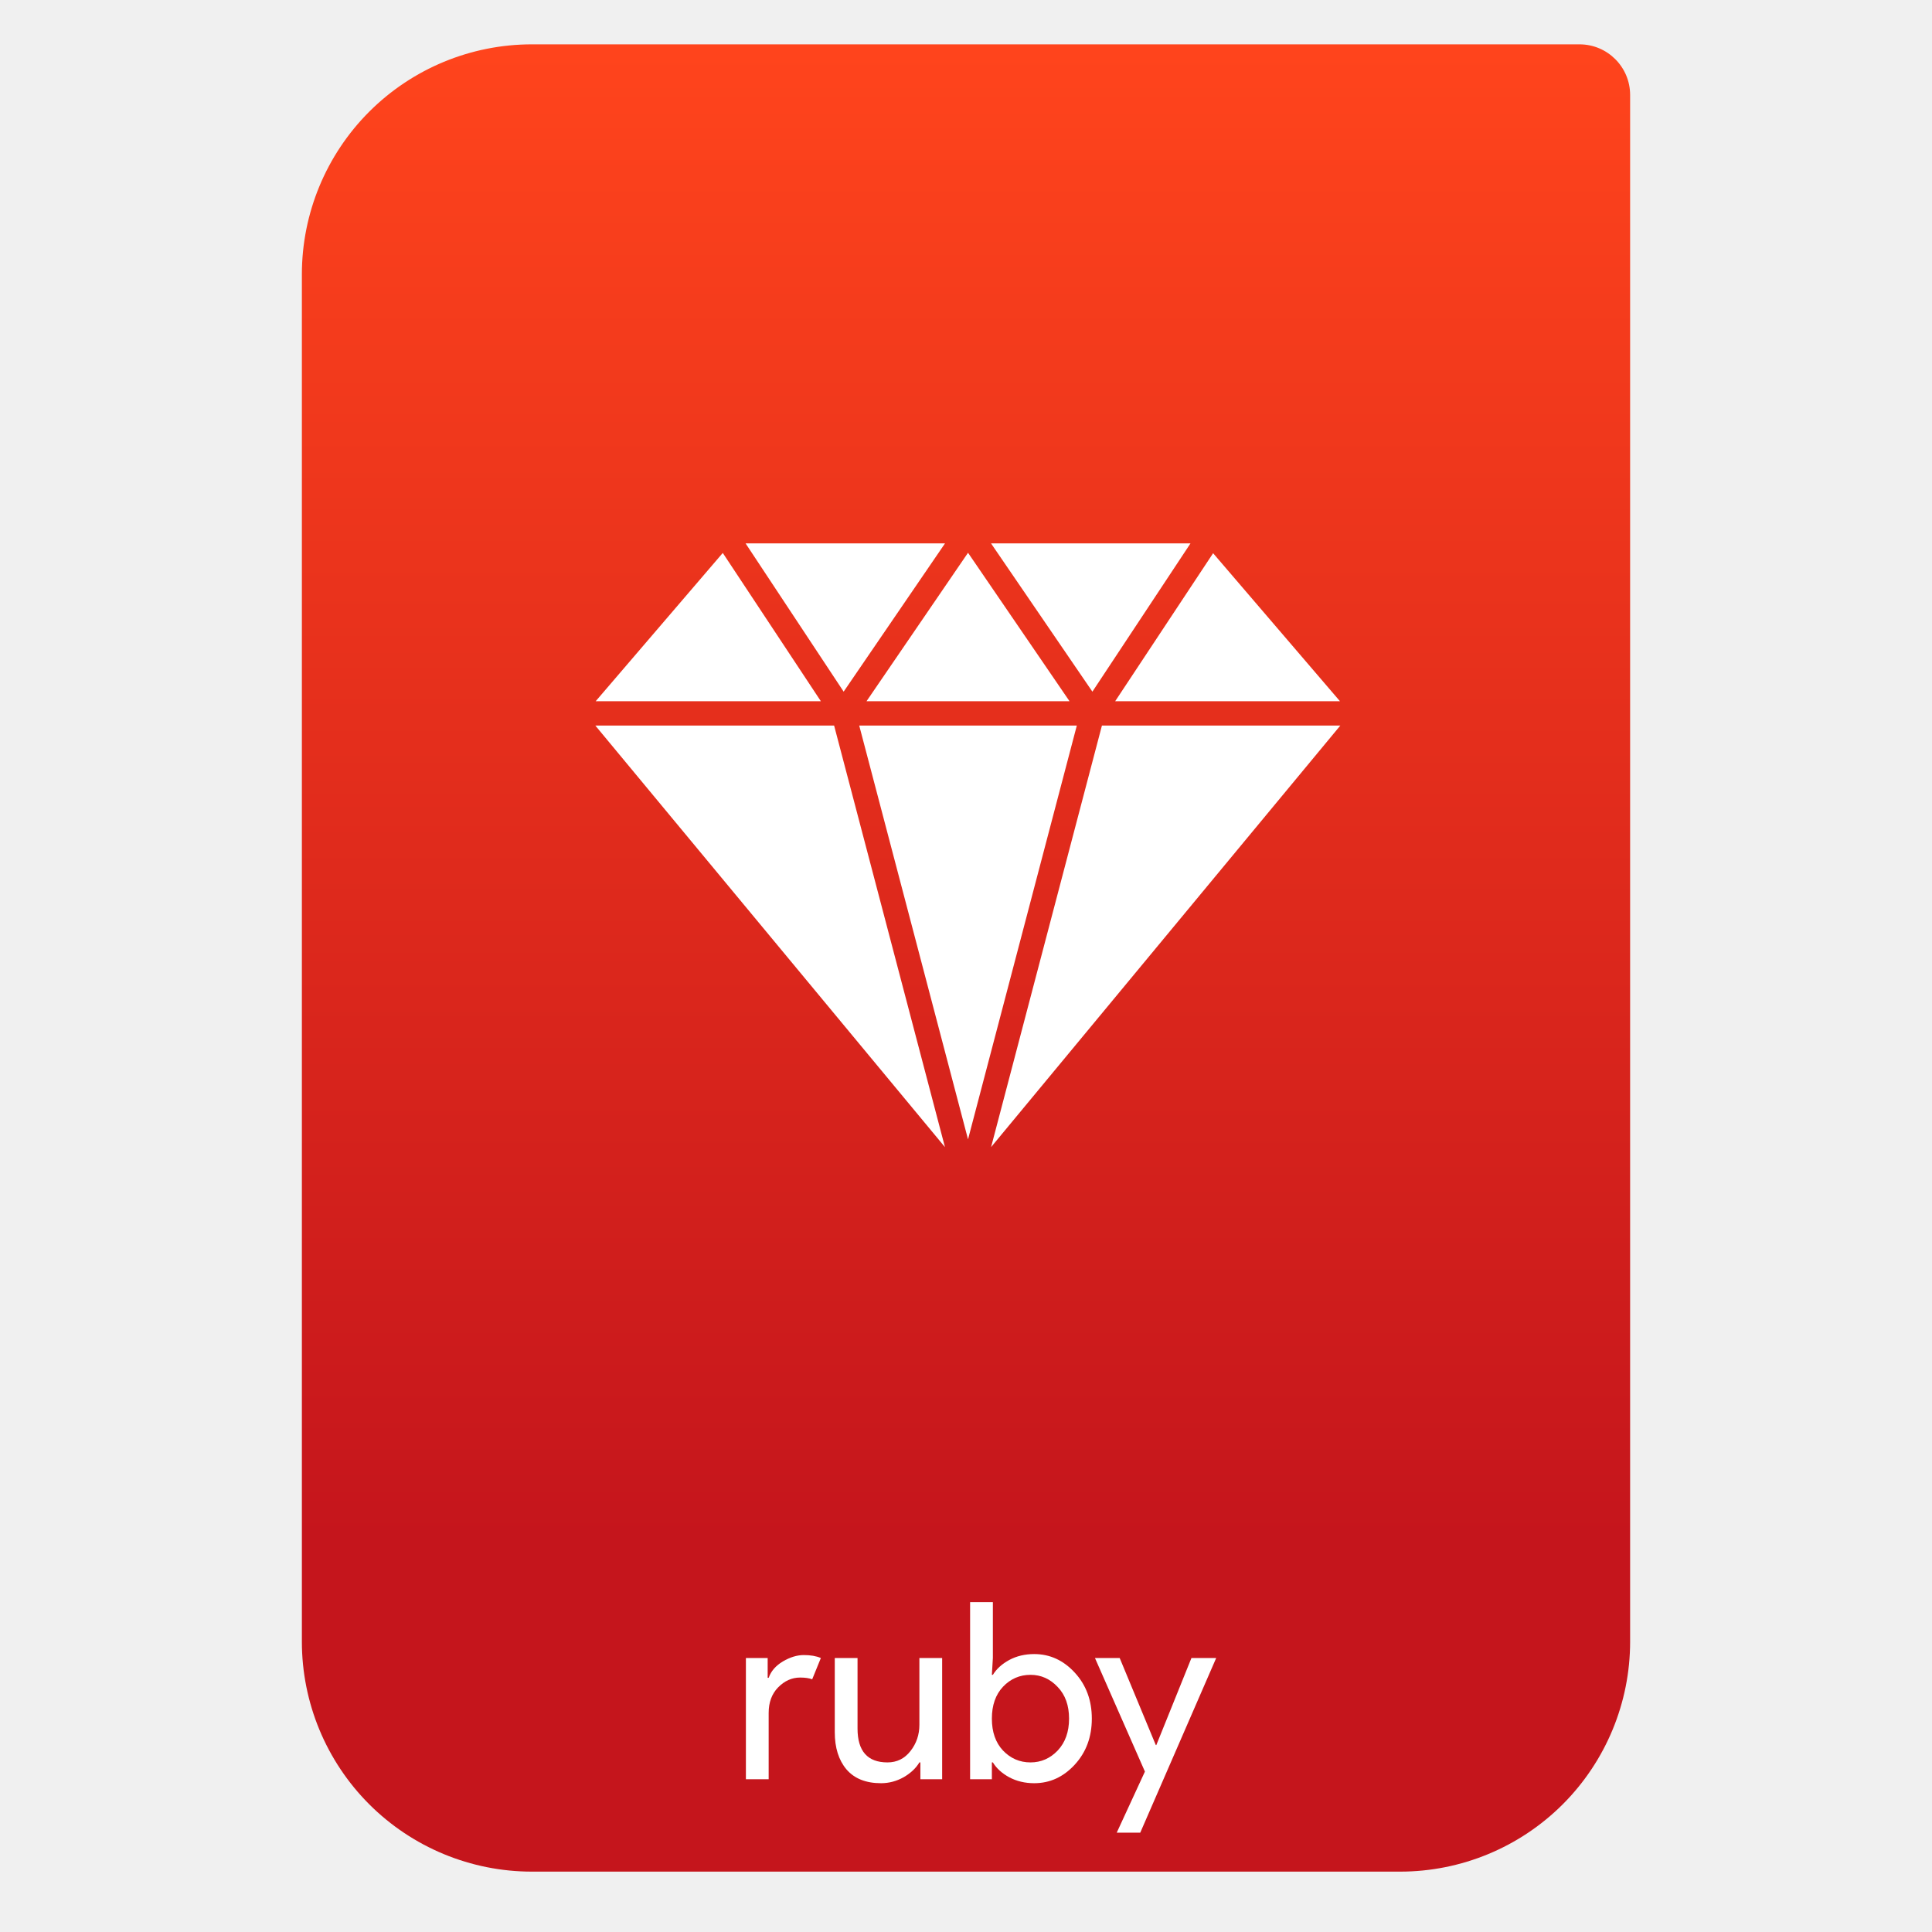
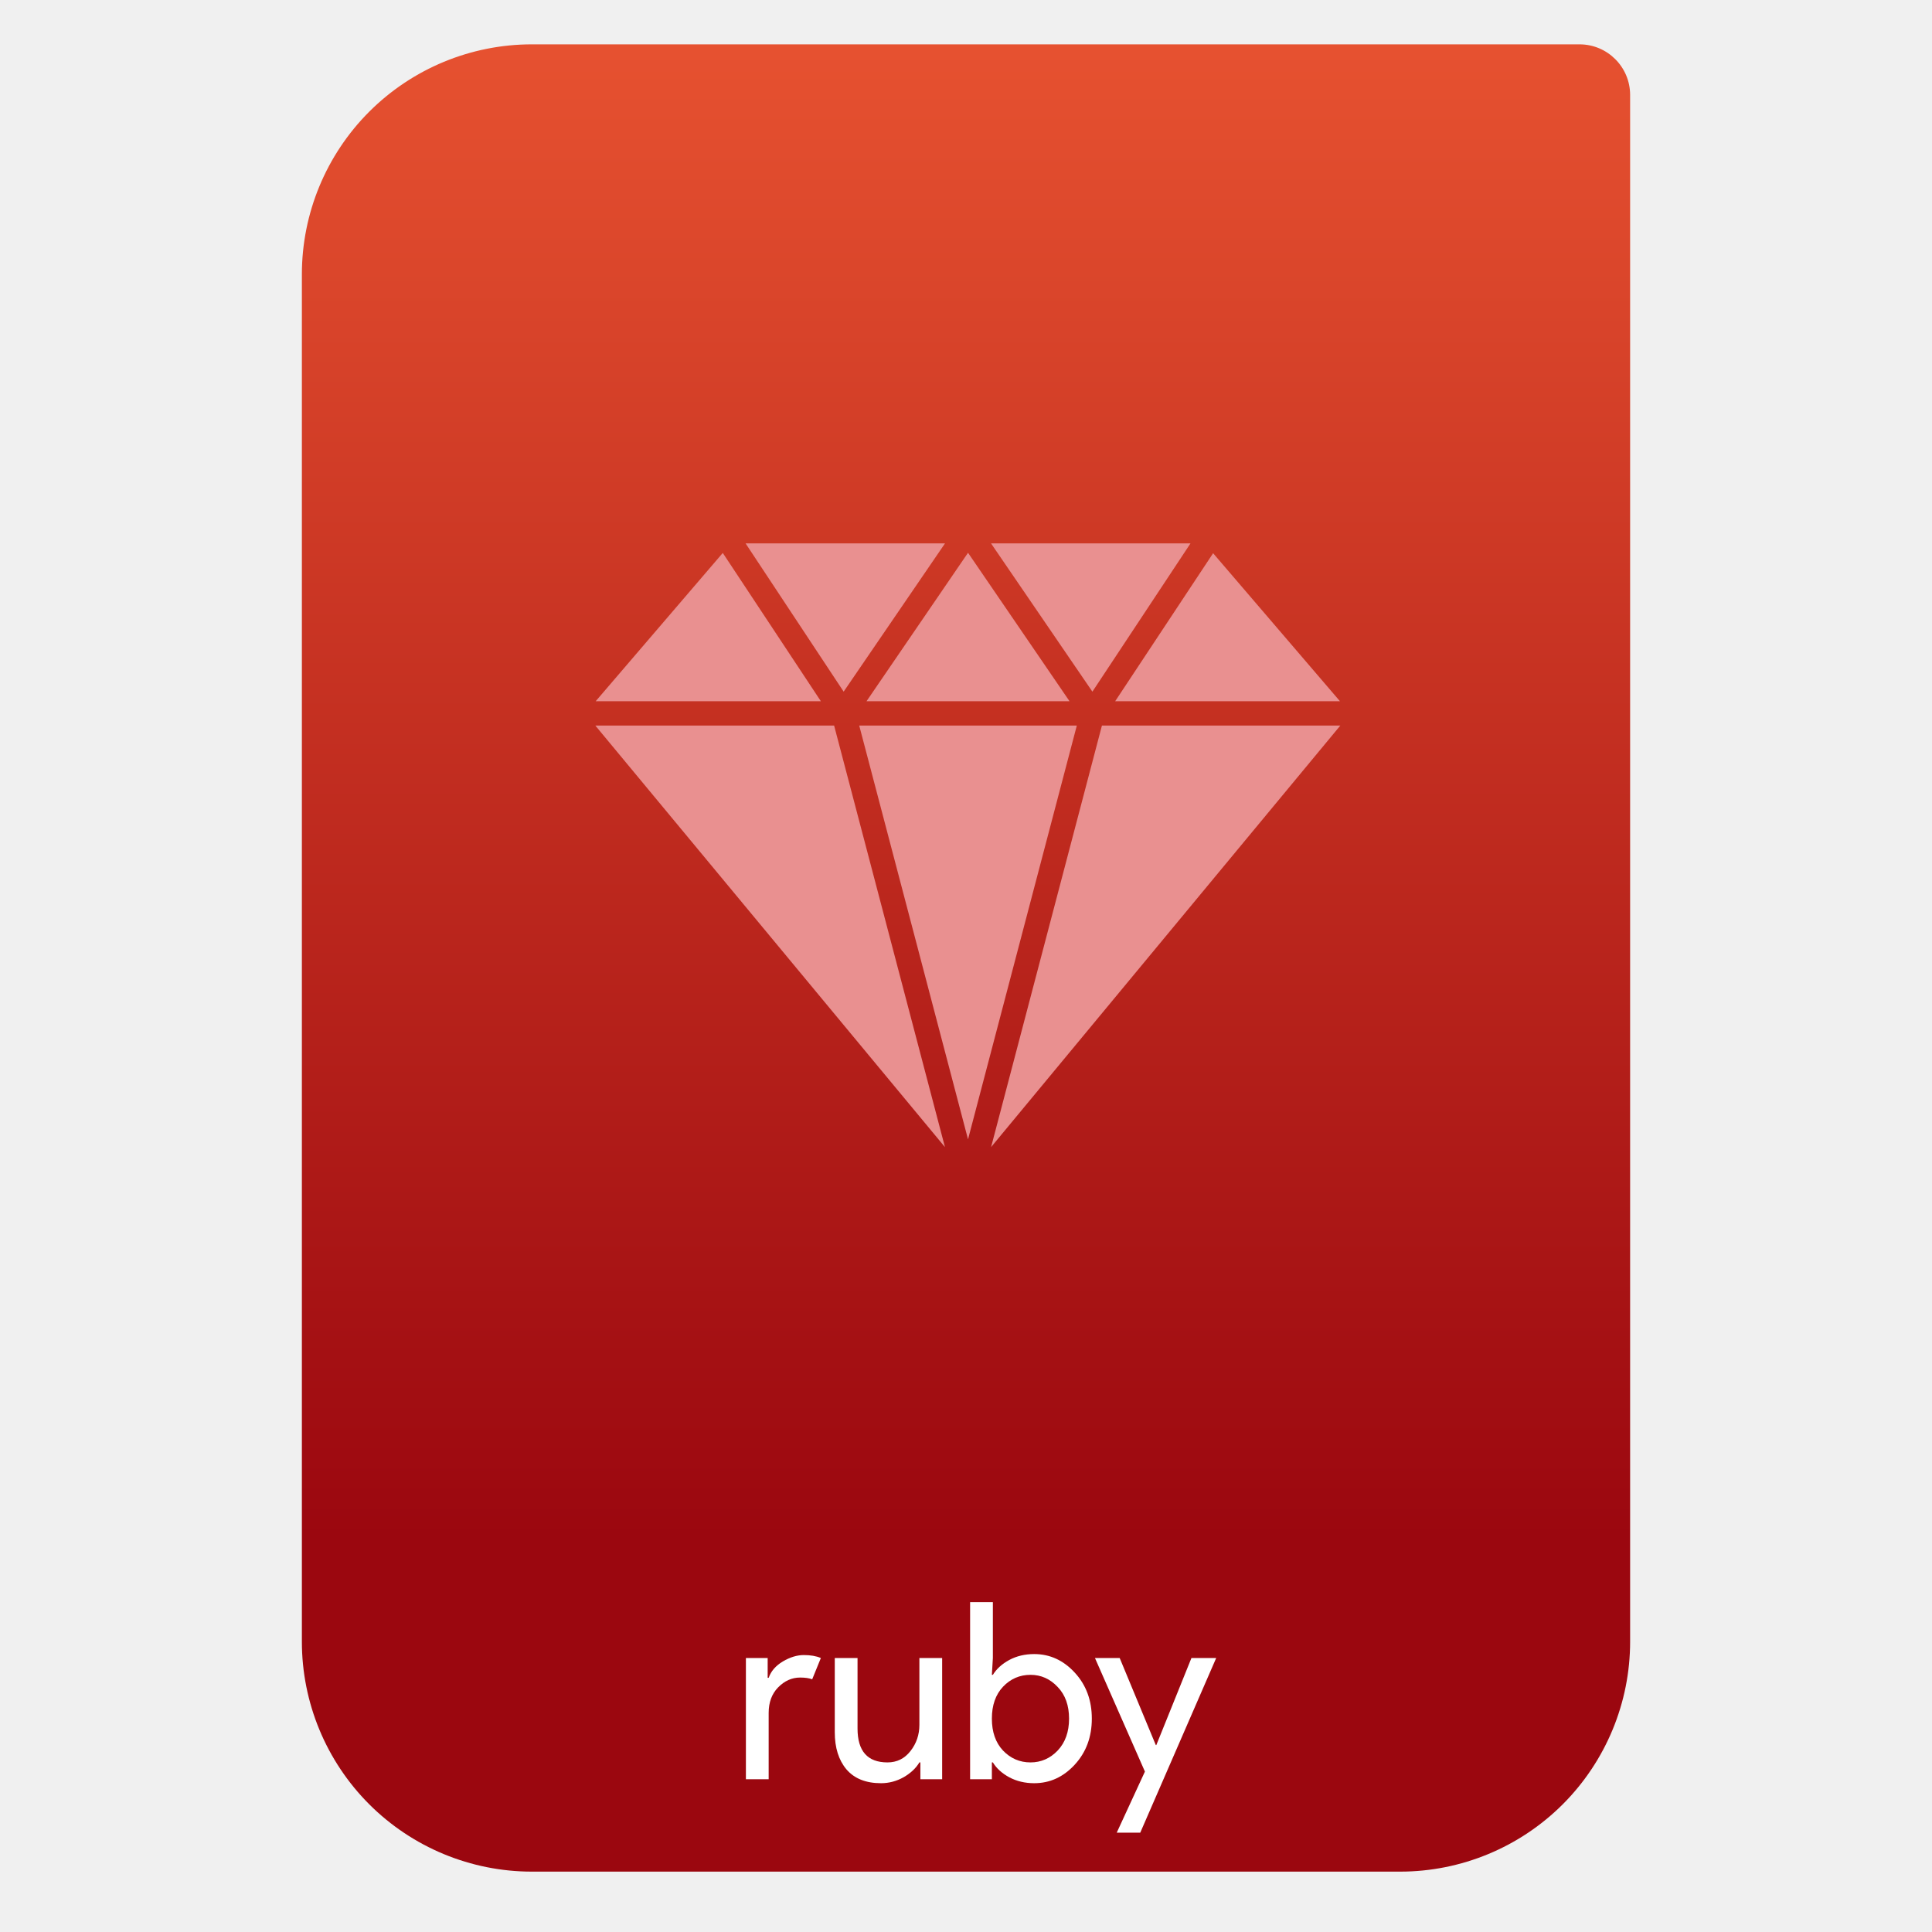
- <svg xmlns="http://www.w3.org/2000/svg" style="clip-rule:evenodd;fill-rule:evenodd;stroke-linejoin:round;stroke-miterlimit:2" viewBox="0 0 64 64">
-   <path d="m54 3.146c0-0.926-0.751-1.677-1.677-1.677h-34.705c-2.02 0-3.958 0.803-5.387 2.231-1.428 1.429-2.231 3.367-2.231 5.387v45.295c0 2.02 0.803 3.958 2.231 5.387 1.429 1.428 3.367 2.231 5.387 2.231h28.764c2.02 0 3.958-0.803 5.387-2.231 1.428-1.429 2.231-3.367 2.231-5.387v-51.236z" style="fill:url(#_Linear1)" />
-   <path d="m25.463 58.94h-0.754v-4.016h0.721v0.656h0.033c0.076-0.219 0.232-0.399 0.467-0.541 0.241-0.142 0.473-0.213 0.697-0.213s0.412 0.032 0.565 0.098l-0.287 0.705c-0.098-0.038-0.232-0.058-0.401-0.058-0.273 0-0.517 0.11-0.73 0.328-0.207 0.213-0.311 0.495-0.311 0.844v2.197z" style="fill-rule:nonzero;fill:#fff" />
-   <path d="m31.21 58.94h-0.721v-0.558h-0.033c-0.114 0.192-0.289 0.356-0.524 0.492-0.235 0.131-0.484 0.197-0.746 0.197-0.503 0-0.885-0.153-1.147-0.459-0.257-0.306-0.386-0.716-0.386-1.229v-2.459h0.754v2.336c0 0.748 0.331 1.122 0.992 1.122 0.312 0 0.566-0.125 0.762-0.377 0.197-0.251 0.295-0.54 0.295-0.868v-2.213h0.754v4.016z" style="fill-rule:nonzero;fill:#fff" />
-   <path d="m34.259 59.071c-0.306 0-0.582-0.066-0.828-0.197-0.24-0.131-0.421-0.295-0.541-0.492h-0.033v0.558h-0.721v-5.868h0.754v1.852l-0.033 0.557h0.033c0.12-0.196 0.301-0.36 0.541-0.491 0.246-0.132 0.522-0.197 0.828-0.197 0.519 0 0.967 0.205 1.344 0.615 0.377 0.409 0.565 0.917 0.565 1.524 0 0.606-0.188 1.114-0.565 1.524s-0.825 0.615-1.344 0.615zm-0.123-0.689c0.35 0 0.65-0.131 0.901-0.393 0.252-0.268 0.377-0.62 0.377-1.057s-0.125-0.787-0.377-1.049c-0.251-0.268-0.551-0.402-0.901-0.402-0.355 0-0.659 0.131-0.91 0.394-0.246 0.262-0.369 0.614-0.369 1.057 0 0.442 0.123 0.795 0.369 1.057 0.251 0.262 0.555 0.393 0.91 0.393z" style="fill-rule:nonzero;fill:#fff" />
-   <path d="m37.772 60.71h-0.779l0.934-2.024-1.655-3.762h0.819l1.197 2.885h0.016l1.164-2.885h0.82l-2.516 5.786z" style="fill-rule:nonzero;fill:#fff" />
-   <path d="m39.437 18l-3.25 4.912-3.358-4.912h6.608zm-3.766 6.035h-7.208l3.604 13.707 3.604-13.707zm-6.967-0.805h6.726l-3.363-4.919-3.363 4.919zm-0.757-0.318l3.358-4.912h-6.607l3.249 4.912zm3.356 15.088l-3.672-13.965h-7.91l11.582 13.965zm-11.571-14.77h7.461l-3.25-4.913-4.211 4.913zm20.454-4.904l-3.245 4.904h7.448l-4.203-4.904zm-3.683 5.709l-3.672 13.964 11.569-13.964h-7.897z" style="fill-rule:nonzero;fill:#fff" />
-   <defs>
-     <linearGradient id="_Linear1" x2="1" gradientTransform="matrix(3.03829e-15,-49.619,49.619,3.03829e-15,177.88,51.088)" gradientUnits="userSpaceOnUse">
-       <stop style="stop-color:#c5151c" offset="0" />
-       <stop style="stop-color:#ff441c" offset="1" />
-     </linearGradient>
-   </defs>
+ <svg xmlns="http://www.w3.org/2000/svg" clip-rule="evenodd" fill-rule="evenodd" stroke-linejoin="round" stroke-miterlimit="2" viewBox="0 0 64 64">
+   <linearGradient id="a" x2="1" gradientTransform="matrix(0 -49.619 49.619 0 396.55 51.088)" gradientUnits="userSpaceOnUse">
+     <stop stop-color="#9b070f" offset="0" />
+     <stop stop-color="#e65130" offset="1" />
+   </linearGradient>
+   <path d="m54 3.146c0-.926-.751-1.677-1.677-1.677h-34.705c-2.02 0-3.958.803-5.387 2.231-1.428 1.429-2.231 3.367-2.231 5.387v45.295c0 2.02.803 3.958 2.231 5.387 1.429 1.428 3.367 2.231 5.387 2.231h28.764c2.02 0 3.958-.803 5.387-2.231 1.428-1.429 2.231-3.367 2.231-5.387z" fill="url(#a)" />
+   <g fill-rule="nonzero">
+     <path d="m25.463 58.94h-.754v-4.016h.721v.656h.033c.076-.219.232-.399.467-.541.241-.142.473-.213.697-.213s.412.032.565.098l-.287.705c-.098-.038-.232-.058-.401-.058-.273 0-.517.11-.73.328-.207.213-.311.495-.311.844z" fill="#fff" />
+     <path d="m31.21 58.94h-.721v-.558h-.033c-.114.192-.289.356-.524.492-.235.131-.484.197-.746.197-.503 0-.885-.153-1.147-.459-.257-.306-.386-.716-.386-1.229v-2.459h.754v2.336c0 .748.331 1.122.992 1.122.312 0 .566-.125.762-.377.197-.251.295-.54.295-.868v-2.213h.754z" fill="#fff" />
+     <path d="m34.259 59.071c-.306 0-.582-.066-.828-.197-.24-.131-.421-.295-.541-.492h-.033v.558h-.721v-5.868h.754v1.852l-.033.557h.033c.12-.196.301-.36.541-.491.246-.132.522-.197.828-.197.519 0 .967.205 1.344.615.377.409.565.917.565 1.524 0 .606-.188 1.114-.565 1.524s-.825.615-1.344.615zm-.123-.689c.35 0 .65-.131.901-.393.252-.268.377-.62.377-1.057s-.125-.787-.377-1.049c-.251-.268-.551-.402-.901-.402-.355 0-.659.131-.91.394-.246.262-.369.614-.369 1.057 0 .442.123.795.369 1.057.251.262.555.393.91.393z" fill="#fff" />
+     <path d="m37.772 60.71h-.779l.934-2.024-1.655-3.762h.819l1.197 2.885h.016l1.164-2.885h.82z" fill="#fff" />
+     <path d="m39.437 18-3.25 4.912-3.358-4.912zm-3.766 6.035h-7.208l3.604 13.707zm-6.967-.805h6.726l-3.363-4.919zm-.757-.318 3.358-4.912h-6.607zm3.356 15.088-3.672-13.965h-7.91zm-11.571-14.77h7.461l-3.25-4.913zm20.454-4.904-3.245 4.904h7.448zm-3.683 5.709-3.672 13.964 11.569-13.964z" fill="#e99090" />
+   </g>
</svg>
